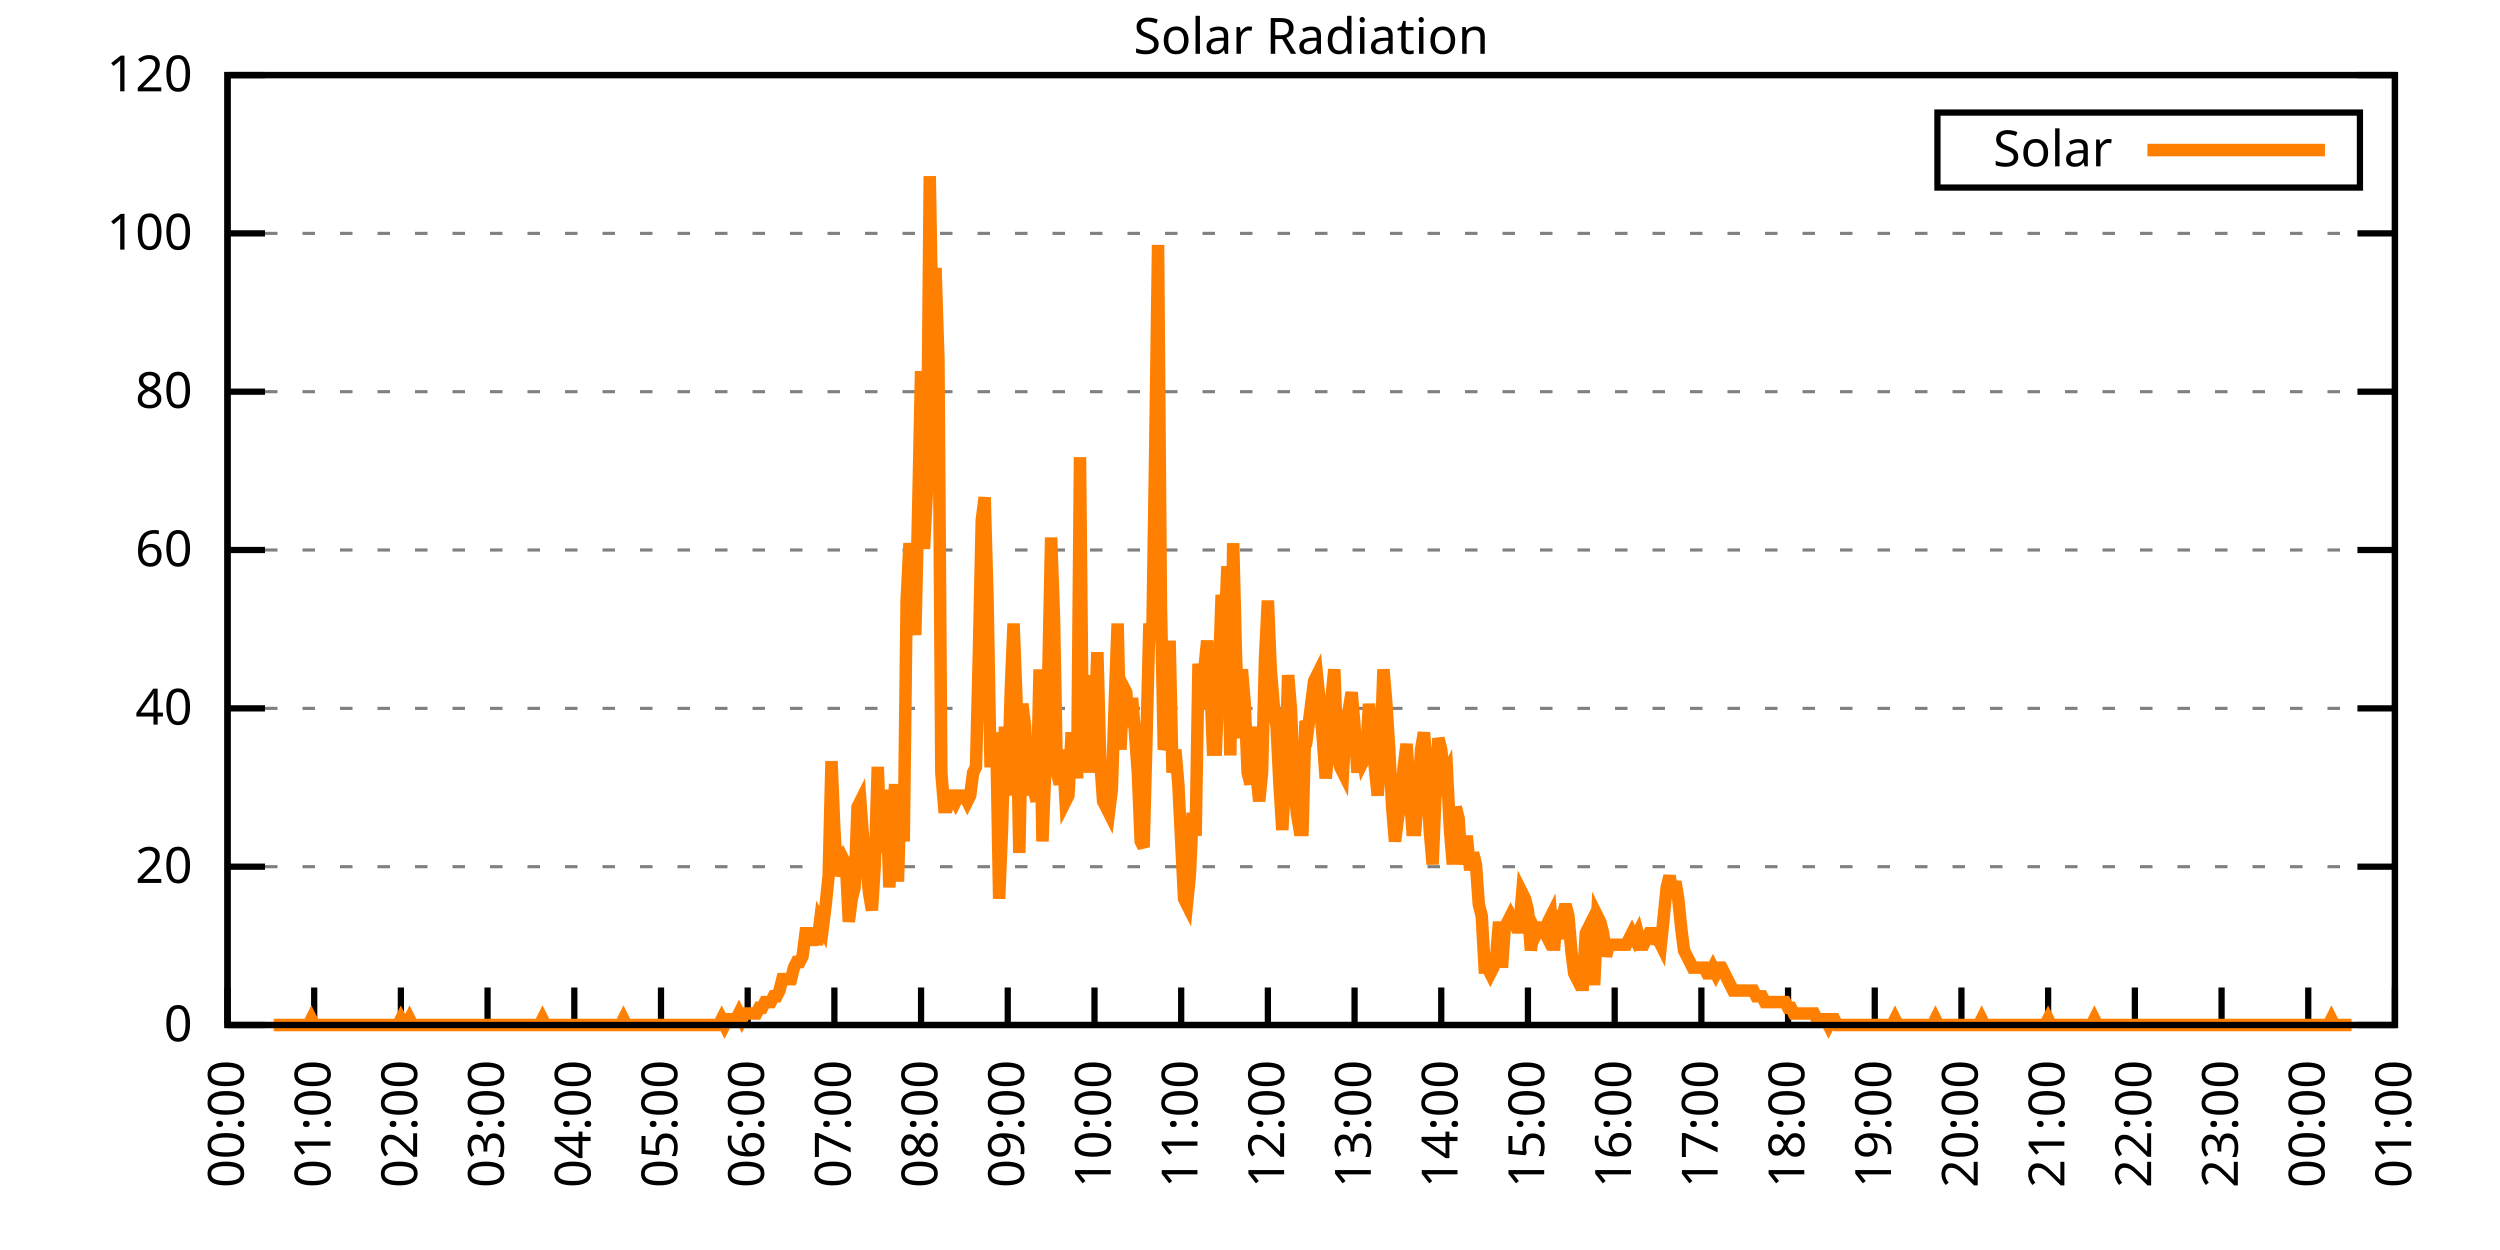
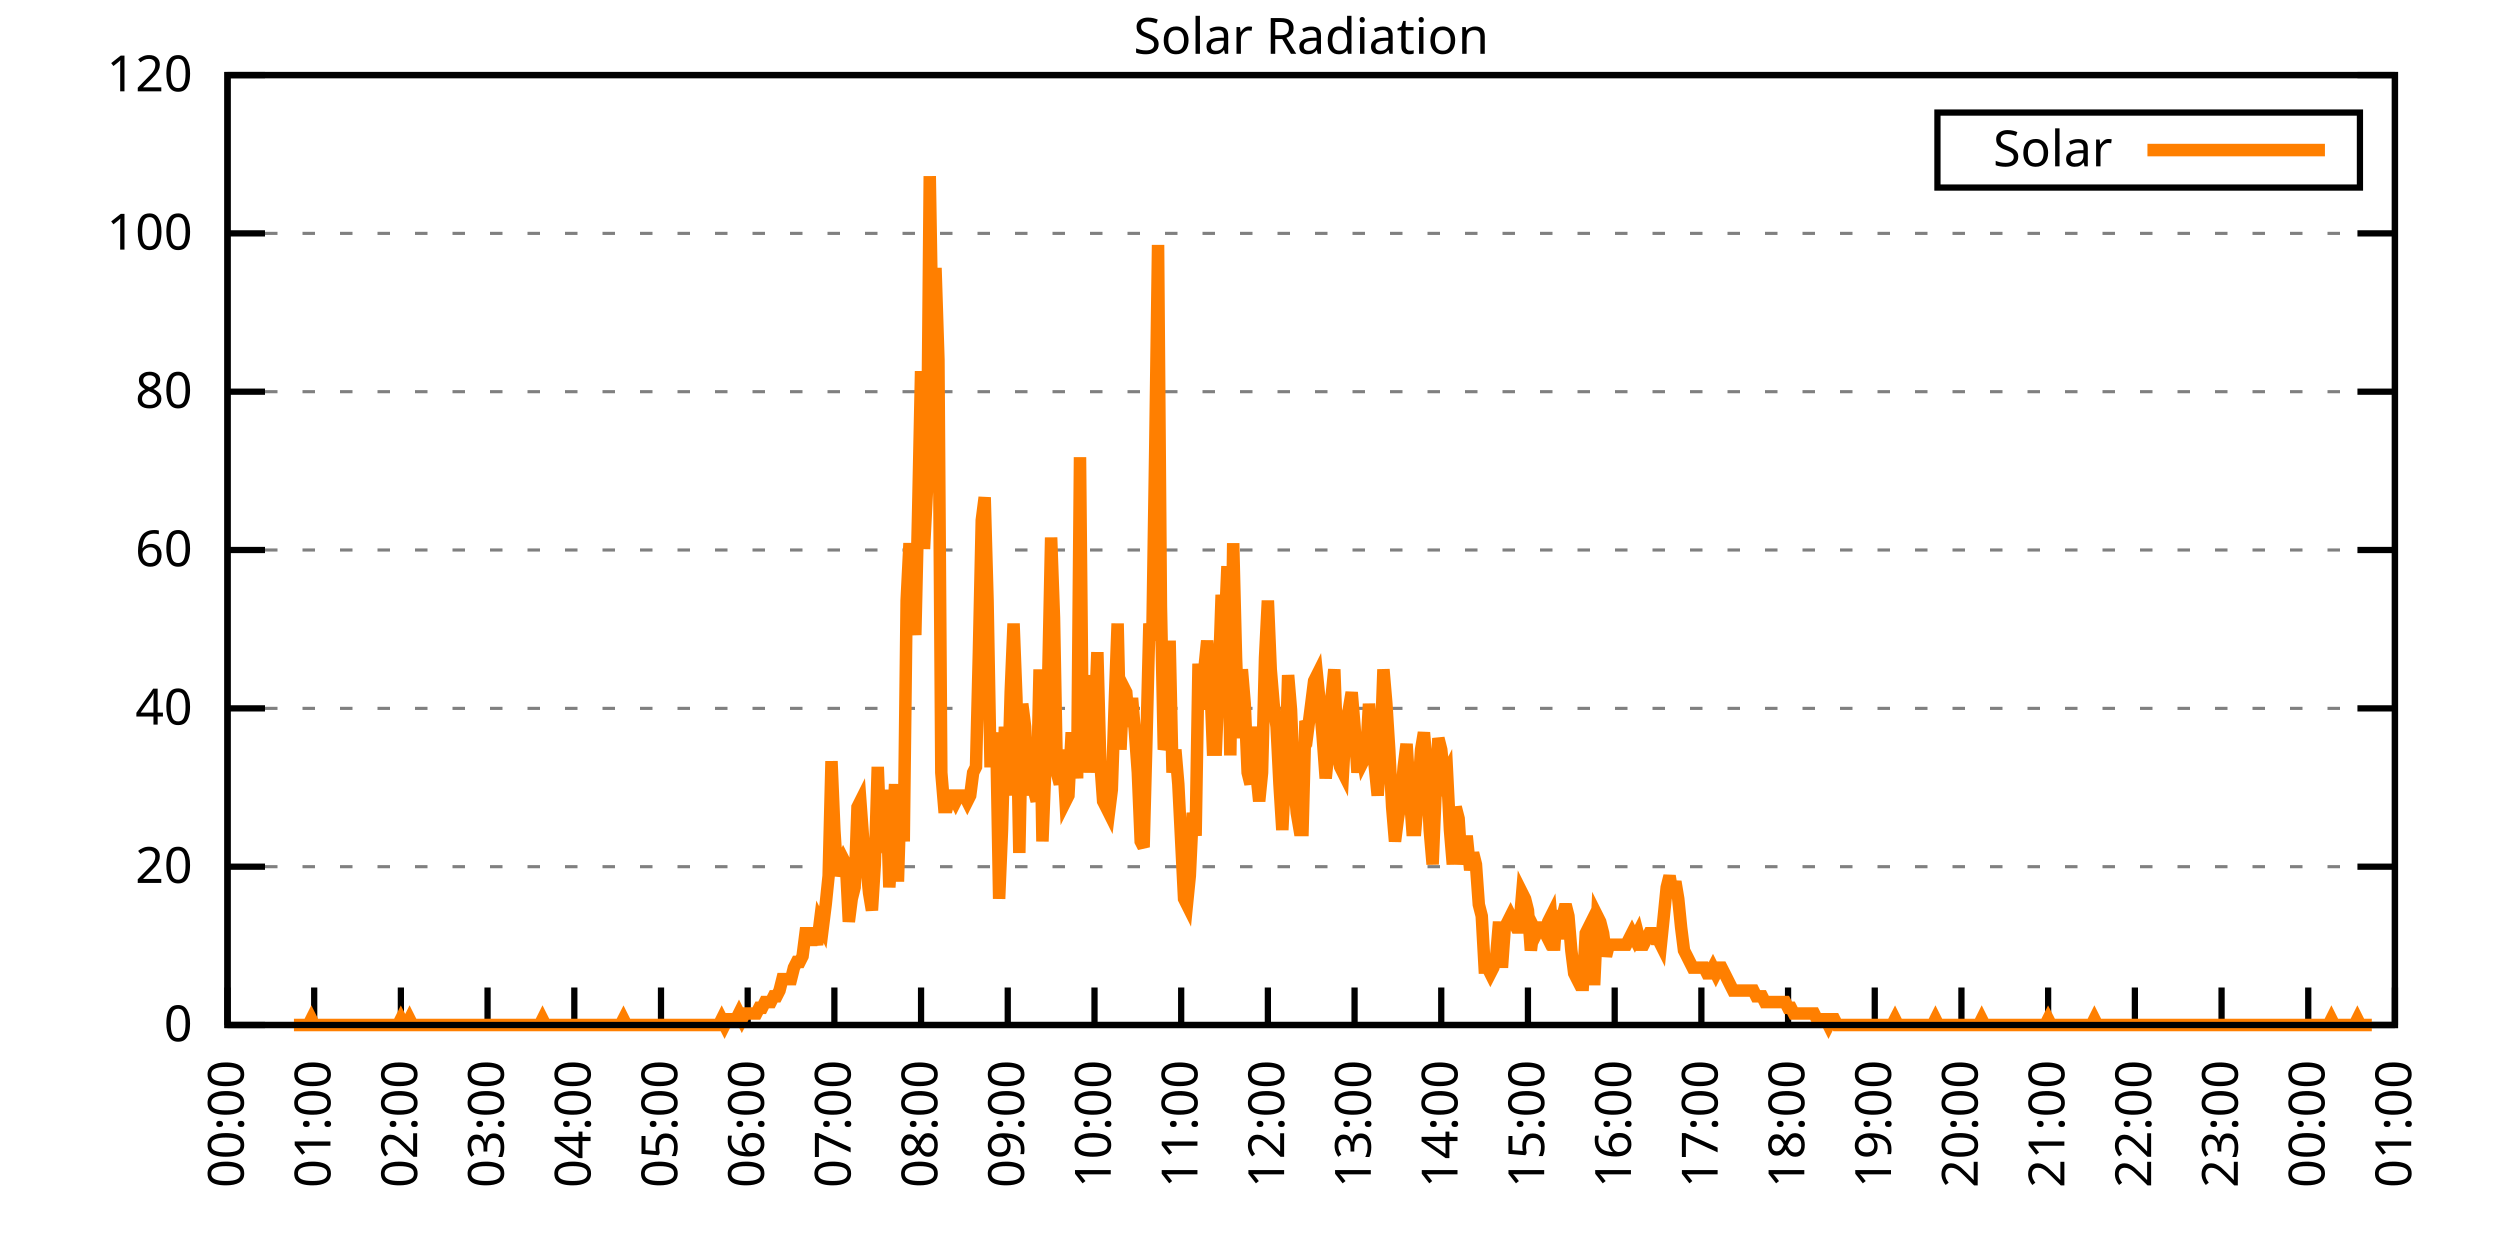
<svg xmlns="http://www.w3.org/2000/svg" xmlns:xlink="http://www.w3.org/1999/xlink" width="400" height="200" viewBox="0 0 400 200">
  <g id="gnuplot_canvas">
    <rect x="0" y="0" width="400" height="200" fill="none" />
    <defs>
      <circle id="gpDot" r="0.5" stroke-width="0.5" stroke="currentColor" />
      <path id="gpPt0" stroke-width="0.333" stroke="currentColor" d="M-1,0 h2 M0,-1 v2" />
      <path id="gpPt1" stroke-width="0.333" stroke="currentColor" d="M-1,-1 L1,1 M1,-1 L-1,1" />
      <path id="gpPt2" stroke-width="0.333" stroke="currentColor" d="M-1,0 L1,0 M0,-1 L0,1 M-1,-1 L1,1 M-1,1 L1,-1" />
      <rect id="gpPt3" stroke-width="0.333" stroke="currentColor" x="-1" y="-1" width="2" height="2" />
      <rect id="gpPt4" stroke-width="0.333" stroke="currentColor" fill="currentColor" x="-1" y="-1" width="2" height="2" />
      <circle id="gpPt5" stroke-width="0.333" stroke="currentColor" cx="0" cy="0" r="1" />
      <use xlink:href="#gpPt5" id="gpPt6" fill="currentColor" stroke="none" />
      <path id="gpPt7" stroke-width="0.333" stroke="currentColor" d="M0,-1.33 L-1.33,0.67 L1.33,0.67 z" />
      <use xlink:href="#gpPt7" id="gpPt8" fill="currentColor" stroke="none" />
      <use xlink:href="#gpPt7" id="gpPt9" stroke="currentColor" transform="rotate(180)" />
      <use xlink:href="#gpPt9" id="gpPt10" fill="currentColor" stroke="none" />
      <use xlink:href="#gpPt3" id="gpPt11" stroke="currentColor" transform="rotate(45)" />
      <use xlink:href="#gpPt11" id="gpPt12" fill="currentColor" stroke="none" />
      <path id="gpPt13" stroke-width="0.333" stroke="currentColor" d="M0,1.330 L1.265,0.411 L0.782,-1.067 L-0.782,-1.076 L-1.265,0.411 z" />
      <use xlink:href="#gpPt13" id="gpPt14" fill="currentColor" stroke="none" />
      <filter id="textbox" filterUnits="objectBoundingBox" x="0" y="0" height="1" width="1">
        <feFlood flood-color="white" flood-opacity="1" result="bgnd" />
        <feComposite in="SourceGraphic" in2="bgnd" operator="atop" />
      </filter>
      <filter id="greybox" filterUnits="objectBoundingBox" x="0" y="0" height="1" width="1">
        <feFlood flood-color="lightgrey" flood-opacity="1" result="grey" />
        <feComposite in="SourceGraphic" in2="grey" operator="atop" />
      </filter>
    </defs>
    <g fill="none" color="white" stroke="currentColor" stroke-width="1.00" stroke-linecap="butt" stroke-linejoin="miter">
</g>
    <g fill="none" color="black" stroke="currentColor" stroke-width="1.00" stroke-linecap="butt" stroke-linejoin="miter">
      <g stroke="none" shape-rendering="crispEdges">
        <polygon fill="rgb(255, 255, 255)" points="36.40,164.00 383.18,164.00 383.18,12.02 36.40,12.02 " />
      </g>
    </g>
    <g fill="none" color="black" stroke="currentColor" stroke-width="1.00" stroke-linecap="butt" stroke-linejoin="miter">
</g>
    <g fill="none" color="black" stroke="black" stroke-width="0.50" stroke-linecap="butt" stroke-linejoin="miter">
</g>
    <g fill="none" color="gray" stroke="currentColor" stroke-width="0.50" stroke-linecap="butt" stroke-linejoin="miter">
      <path stroke="gray" stroke-dasharray="2,4" class="gridline" d="M36.40,164.00 L383.19,164.00  " />
    </g>
    <g fill="none" color="gray" stroke="gray" stroke-width="1.00" stroke-linecap="butt" stroke-linejoin="miter">
</g>
    <g fill="none" color="black" stroke="currentColor" stroke-width="1.00" stroke-linecap="butt" stroke-linejoin="miter">
      <path stroke="black" d="M36.40,164.00 L42.40,164.00 M383.19,164.00 L377.19,164.00  " />
      <g transform="translate(30.80,166.60)" stroke="none" fill="black" font-family="Sans" font-size="8.00" text-anchor="end">
        <text>
          <tspan font-family="Sans"> 0</tspan>
        </text>
      </g>
    </g>
    <g fill="none" color="black" stroke="currentColor" stroke-width="1.00" stroke-linecap="butt" stroke-linejoin="miter">
</g>
    <g fill="none" color="black" stroke="black" stroke-width="0.50" stroke-linecap="butt" stroke-linejoin="miter">
</g>
    <g fill="none" color="gray" stroke="currentColor" stroke-width="0.50" stroke-linecap="butt" stroke-linejoin="miter">
      <path stroke="gray" stroke-dasharray="2,4" class="gridline" d="M36.40,138.67 L383.19,138.67  " />
    </g>
    <g fill="none" color="gray" stroke="gray" stroke-width="1.00" stroke-linecap="butt" stroke-linejoin="miter">
</g>
    <g fill="none" color="black" stroke="currentColor" stroke-width="1.00" stroke-linecap="butt" stroke-linejoin="miter">
      <path stroke="black" d="M36.40,138.67 L42.40,138.67 M383.19,138.67 L377.19,138.67  " />
      <g transform="translate(30.80,141.27)" stroke="none" fill="black" font-family="Sans" font-size="8.00" text-anchor="end">
        <text>
          <tspan font-family="Sans"> 20</tspan>
        </text>
      </g>
    </g>
    <g fill="none" color="black" stroke="currentColor" stroke-width="1.00" stroke-linecap="butt" stroke-linejoin="miter">
</g>
    <g fill="none" color="black" stroke="black" stroke-width="0.50" stroke-linecap="butt" stroke-linejoin="miter">
</g>
    <g fill="none" color="gray" stroke="currentColor" stroke-width="0.50" stroke-linecap="butt" stroke-linejoin="miter">
      <path stroke="gray" stroke-dasharray="2,4" class="gridline" d="M36.40,113.34 L383.19,113.34  " />
    </g>
    <g fill="none" color="gray" stroke="gray" stroke-width="1.00" stroke-linecap="butt" stroke-linejoin="miter">
</g>
    <g fill="none" color="black" stroke="currentColor" stroke-width="1.00" stroke-linecap="butt" stroke-linejoin="miter">
      <path stroke="black" d="M36.40,113.34 L42.40,113.34 M383.19,113.34 L377.19,113.34  " />
      <g transform="translate(30.80,115.94)" stroke="none" fill="black" font-family="Sans" font-size="8.00" text-anchor="end">
        <text>
          <tspan font-family="Sans"> 40</tspan>
        </text>
      </g>
    </g>
    <g fill="none" color="black" stroke="currentColor" stroke-width="1.00" stroke-linecap="butt" stroke-linejoin="miter">
</g>
    <g fill="none" color="black" stroke="black" stroke-width="0.50" stroke-linecap="butt" stroke-linejoin="miter">
</g>
    <g fill="none" color="gray" stroke="currentColor" stroke-width="0.50" stroke-linecap="butt" stroke-linejoin="miter">
      <path stroke="gray" stroke-dasharray="2,4" class="gridline" d="M36.40,88.00 L383.19,88.00  " />
    </g>
    <g fill="none" color="gray" stroke="gray" stroke-width="1.00" stroke-linecap="butt" stroke-linejoin="miter">
</g>
    <g fill="none" color="black" stroke="currentColor" stroke-width="1.00" stroke-linecap="butt" stroke-linejoin="miter">
      <path stroke="black" d="M36.40,88.00 L42.40,88.00 M383.19,88.00 L377.19,88.00  " />
      <g transform="translate(30.80,90.60)" stroke="none" fill="black" font-family="Sans" font-size="8.00" text-anchor="end">
        <text>
          <tspan font-family="Sans"> 60</tspan>
        </text>
      </g>
    </g>
    <g fill="none" color="black" stroke="currentColor" stroke-width="1.00" stroke-linecap="butt" stroke-linejoin="miter">
</g>
    <g fill="none" color="black" stroke="black" stroke-width="0.50" stroke-linecap="butt" stroke-linejoin="miter">
</g>
    <g fill="none" color="gray" stroke="currentColor" stroke-width="0.50" stroke-linecap="butt" stroke-linejoin="miter">
      <path stroke="gray" stroke-dasharray="2,4" class="gridline" d="M36.40,62.67 L383.19,62.67  " />
    </g>
    <g fill="none" color="gray" stroke="gray" stroke-width="1.00" stroke-linecap="butt" stroke-linejoin="miter">
</g>
    <g fill="none" color="black" stroke="currentColor" stroke-width="1.00" stroke-linecap="butt" stroke-linejoin="miter">
      <path stroke="black" d="M36.40,62.67 L42.40,62.67 M383.19,62.67 L377.19,62.67  " />
      <g transform="translate(30.80,65.27)" stroke="none" fill="black" font-family="Sans" font-size="8.00" text-anchor="end">
        <text>
          <tspan font-family="Sans"> 80</tspan>
        </text>
      </g>
    </g>
    <g fill="none" color="black" stroke="currentColor" stroke-width="1.00" stroke-linecap="butt" stroke-linejoin="miter">
</g>
    <g fill="none" color="black" stroke="black" stroke-width="0.50" stroke-linecap="butt" stroke-linejoin="miter">
</g>
    <g fill="none" color="gray" stroke="currentColor" stroke-width="0.50" stroke-linecap="butt" stroke-linejoin="miter">
      <path stroke="gray" stroke-dasharray="2,4" class="gridline" d="M36.40,37.34 L383.19,37.34  " />
    </g>
    <g fill="none" color="gray" stroke="gray" stroke-width="1.00" stroke-linecap="butt" stroke-linejoin="miter">
</g>
    <g fill="none" color="black" stroke="currentColor" stroke-width="1.00" stroke-linecap="butt" stroke-linejoin="miter">
      <path stroke="black" d="M36.40,37.34 L42.40,37.34 M383.19,37.34 L377.19,37.34  " />
      <g transform="translate(30.80,39.94)" stroke="none" fill="black" font-family="Sans" font-size="8.00" text-anchor="end">
        <text>
          <tspan font-family="Sans"> 100</tspan>
        </text>
      </g>
    </g>
    <g fill="none" color="black" stroke="currentColor" stroke-width="1.00" stroke-linecap="butt" stroke-linejoin="miter">
</g>
    <g fill="none" color="black" stroke="black" stroke-width="0.50" stroke-linecap="butt" stroke-linejoin="miter">
</g>
    <g fill="none" color="gray" stroke="currentColor" stroke-width="0.50" stroke-linecap="butt" stroke-linejoin="miter">
      <path stroke="gray" stroke-dasharray="2,4" class="gridline" d="M36.40,12.01 L383.19,12.01  " />
    </g>
    <g fill="none" color="gray" stroke="gray" stroke-width="1.00" stroke-linecap="butt" stroke-linejoin="miter">
</g>
    <g fill="none" color="black" stroke="currentColor" stroke-width="1.00" stroke-linecap="butt" stroke-linejoin="miter">
      <path stroke="black" d="M36.40,12.01 L42.40,12.01 M383.19,12.01 L377.19,12.01  " />
      <g transform="translate(30.80,14.61)" stroke="none" fill="black" font-family="Sans" font-size="8.00" text-anchor="end">
        <text>
          <tspan font-family="Sans"> 120</tspan>
        </text>
      </g>
    </g>
    <g fill="none" color="black" stroke="currentColor" stroke-width="1.00" stroke-linecap="butt" stroke-linejoin="miter">
      <path stroke="black" d="M36.40,164.00 L36.40,158.00  " />
      <g transform="translate(39.00,169.60) rotate(270.00)" stroke="none" fill="black" font-family="Sans" font-size="8.00" text-anchor="end">
        <text>
          <tspan font-family="Sans">00:00</tspan>
        </text>
      </g>
    </g>
    <g fill="none" color="black" stroke="currentColor" stroke-width="1.00" stroke-linecap="butt" stroke-linejoin="miter">
      <path stroke="black" d="M50.27,164.00 L50.27,158.00  " />
      <g transform="translate(52.87,169.60) rotate(270.00)" stroke="none" fill="black" font-family="Sans" font-size="8.00" text-anchor="end">
        <text>
          <tspan font-family="Sans">01:00</tspan>
        </text>
      </g>
    </g>
    <g fill="none" color="black" stroke="currentColor" stroke-width="1.00" stroke-linecap="butt" stroke-linejoin="miter">
      <path stroke="black" d="M64.14,164.00 L64.14,158.00  " />
      <g transform="translate(66.74,169.60) rotate(270.00)" stroke="none" fill="black" font-family="Sans" font-size="8.00" text-anchor="end">
        <text>
          <tspan font-family="Sans">02:00</tspan>
        </text>
      </g>
    </g>
    <g fill="none" color="black" stroke="currentColor" stroke-width="1.00" stroke-linecap="butt" stroke-linejoin="miter">
      <path stroke="black" d="M78.01,164.00 L78.01,158.00  " />
      <g transform="translate(80.61,169.60) rotate(270.00)" stroke="none" fill="black" font-family="Sans" font-size="8.00" text-anchor="end">
        <text>
          <tspan font-family="Sans">03:00</tspan>
        </text>
      </g>
    </g>
    <g fill="none" color="black" stroke="currentColor" stroke-width="1.00" stroke-linecap="butt" stroke-linejoin="miter">
      <path stroke="black" d="M91.89,164.00 L91.89,158.00  " />
      <g transform="translate(94.49,169.60) rotate(270.00)" stroke="none" fill="black" font-family="Sans" font-size="8.00" text-anchor="end">
        <text>
          <tspan font-family="Sans">04:00</tspan>
        </text>
      </g>
    </g>
    <g fill="none" color="black" stroke="currentColor" stroke-width="1.00" stroke-linecap="butt" stroke-linejoin="miter">
      <path stroke="black" d="M105.76,164.00 L105.76,158.00  " />
      <g transform="translate(108.36,169.60) rotate(270.00)" stroke="none" fill="black" font-family="Sans" font-size="8.00" text-anchor="end">
        <text>
          <tspan font-family="Sans">05:00</tspan>
        </text>
      </g>
    </g>
    <g fill="none" color="black" stroke="currentColor" stroke-width="1.00" stroke-linecap="butt" stroke-linejoin="miter">
      <path stroke="black" d="M119.63,164.00 L119.63,158.00  " />
      <g transform="translate(122.23,169.60) rotate(270.00)" stroke="none" fill="black" font-family="Sans" font-size="8.00" text-anchor="end">
        <text>
          <tspan font-family="Sans">06:00</tspan>
        </text>
      </g>
    </g>
    <g fill="none" color="black" stroke="currentColor" stroke-width="1.00" stroke-linecap="butt" stroke-linejoin="miter">
      <path stroke="black" d="M133.50,164.00 L133.50,158.00  " />
      <g transform="translate(136.10,169.60) rotate(270.00)" stroke="none" fill="black" font-family="Sans" font-size="8.00" text-anchor="end">
        <text>
          <tspan font-family="Sans">07:00</tspan>
        </text>
      </g>
    </g>
    <g fill="none" color="black" stroke="currentColor" stroke-width="1.00" stroke-linecap="butt" stroke-linejoin="miter">
      <path stroke="black" d="M147.37,164.00 L147.37,158.00  " />
      <g transform="translate(149.97,169.60) rotate(270.00)" stroke="none" fill="black" font-family="Sans" font-size="8.00" text-anchor="end">
        <text>
          <tspan font-family="Sans">08:00</tspan>
        </text>
      </g>
    </g>
    <g fill="none" color="black" stroke="currentColor" stroke-width="1.00" stroke-linecap="butt" stroke-linejoin="miter">
      <path stroke="black" d="M161.24,164.00 L161.24,158.00  " />
      <g transform="translate(163.84,169.60) rotate(270.00)" stroke="none" fill="black" font-family="Sans" font-size="8.00" text-anchor="end">
        <text>
          <tspan font-family="Sans">09:00</tspan>
        </text>
      </g>
    </g>
    <g fill="none" color="black" stroke="currentColor" stroke-width="1.00" stroke-linecap="butt" stroke-linejoin="miter">
      <path stroke="black" d="M175.12,164.00 L175.12,158.00  " />
      <g transform="translate(177.72,169.60) rotate(270.00)" stroke="none" fill="black" font-family="Sans" font-size="8.00" text-anchor="end">
        <text>
          <tspan font-family="Sans">10:00</tspan>
        </text>
      </g>
    </g>
    <g fill="none" color="black" stroke="currentColor" stroke-width="1.00" stroke-linecap="butt" stroke-linejoin="miter">
      <path stroke="black" d="M188.99,164.00 L188.99,158.00  " />
      <g transform="translate(191.59,169.60) rotate(270.00)" stroke="none" fill="black" font-family="Sans" font-size="8.00" text-anchor="end">
        <text>
          <tspan font-family="Sans">11:00</tspan>
        </text>
      </g>
    </g>
    <g fill="none" color="black" stroke="currentColor" stroke-width="1.00" stroke-linecap="butt" stroke-linejoin="miter">
      <path stroke="black" d="M202.86,164.00 L202.86,158.00  " />
      <g transform="translate(205.46,169.60) rotate(270.00)" stroke="none" fill="black" font-family="Sans" font-size="8.00" text-anchor="end">
        <text>
          <tspan font-family="Sans">12:00</tspan>
        </text>
      </g>
    </g>
    <g fill="none" color="black" stroke="currentColor" stroke-width="1.00" stroke-linecap="butt" stroke-linejoin="miter">
      <path stroke="black" d="M216.73,164.00 L216.73,158.00  " />
      <g transform="translate(219.33,169.60) rotate(270.00)" stroke="none" fill="black" font-family="Sans" font-size="8.00" text-anchor="end">
        <text>
          <tspan font-family="Sans">13:00</tspan>
        </text>
      </g>
    </g>
    <g fill="none" color="black" stroke="currentColor" stroke-width="1.00" stroke-linecap="butt" stroke-linejoin="miter">
      <path stroke="black" d="M230.60,164.00 L230.60,158.00  " />
      <g transform="translate(233.20,169.60) rotate(270.00)" stroke="none" fill="black" font-family="Sans" font-size="8.00" text-anchor="end">
        <text>
          <tspan font-family="Sans">14:00</tspan>
        </text>
      </g>
    </g>
    <g fill="none" color="black" stroke="currentColor" stroke-width="1.00" stroke-linecap="butt" stroke-linejoin="miter">
      <path stroke="black" d="M244.47,164.00 L244.47,158.00  " />
      <g transform="translate(247.07,169.60) rotate(270.00)" stroke="none" fill="black" font-family="Sans" font-size="8.00" text-anchor="end">
        <text>
          <tspan font-family="Sans">15:00</tspan>
        </text>
      </g>
    </g>
    <g fill="none" color="black" stroke="currentColor" stroke-width="1.00" stroke-linecap="butt" stroke-linejoin="miter">
      <path stroke="black" d="M258.35,164.00 L258.35,158.00  " />
      <g transform="translate(260.95,169.60) rotate(270.00)" stroke="none" fill="black" font-family="Sans" font-size="8.00" text-anchor="end">
        <text>
          <tspan font-family="Sans">16:00</tspan>
        </text>
      </g>
    </g>
    <g fill="none" color="black" stroke="currentColor" stroke-width="1.00" stroke-linecap="butt" stroke-linejoin="miter">
      <path stroke="black" d="M272.22,164.00 L272.22,158.00  " />
      <g transform="translate(274.82,169.60) rotate(270.00)" stroke="none" fill="black" font-family="Sans" font-size="8.00" text-anchor="end">
        <text>
          <tspan font-family="Sans">17:00</tspan>
        </text>
      </g>
    </g>
    <g fill="none" color="black" stroke="currentColor" stroke-width="1.00" stroke-linecap="butt" stroke-linejoin="miter">
      <path stroke="black" d="M286.09,164.00 L286.09,158.00  " />
      <g transform="translate(288.69,169.60) rotate(270.00)" stroke="none" fill="black" font-family="Sans" font-size="8.00" text-anchor="end">
        <text>
          <tspan font-family="Sans">18:00</tspan>
        </text>
      </g>
    </g>
    <g fill="none" color="black" stroke="currentColor" stroke-width="1.00" stroke-linecap="butt" stroke-linejoin="miter">
      <path stroke="black" d="M299.96,164.00 L299.96,158.00  " />
      <g transform="translate(302.56,169.60) rotate(270.00)" stroke="none" fill="black" font-family="Sans" font-size="8.00" text-anchor="end">
        <text>
          <tspan font-family="Sans">19:00</tspan>
        </text>
      </g>
    </g>
    <g fill="none" color="black" stroke="currentColor" stroke-width="1.00" stroke-linecap="butt" stroke-linejoin="miter">
      <path stroke="black" d="M313.83,164.00 L313.83,158.00  " />
      <g transform="translate(316.43,169.60) rotate(270.00)" stroke="none" fill="black" font-family="Sans" font-size="8.00" text-anchor="end">
        <text>
          <tspan font-family="Sans">20:00</tspan>
        </text>
      </g>
    </g>
    <g fill="none" color="black" stroke="currentColor" stroke-width="1.00" stroke-linecap="butt" stroke-linejoin="miter">
      <path stroke="black" d="M327.70,164.00 L327.70,158.00  " />
      <g transform="translate(330.30,169.60) rotate(270.00)" stroke="none" fill="black" font-family="Sans" font-size="8.00" text-anchor="end">
        <text>
          <tspan font-family="Sans">21:00</tspan>
        </text>
      </g>
    </g>
    <g fill="none" color="black" stroke="currentColor" stroke-width="1.00" stroke-linecap="butt" stroke-linejoin="miter">
      <path stroke="black" d="M341.58,164.00 L341.58,158.00  " />
      <g transform="translate(344.18,169.60) rotate(270.00)" stroke="none" fill="black" font-family="Sans" font-size="8.00" text-anchor="end">
        <text>
          <tspan font-family="Sans">22:00</tspan>
        </text>
      </g>
    </g>
    <g fill="none" color="black" stroke="currentColor" stroke-width="1.00" stroke-linecap="butt" stroke-linejoin="miter">
      <path stroke="black" d="M355.45,164.00 L355.45,158.00  " />
      <g transform="translate(358.05,169.60) rotate(270.00)" stroke="none" fill="black" font-family="Sans" font-size="8.00" text-anchor="end">
        <text>
          <tspan font-family="Sans">23:00</tspan>
        </text>
      </g>
    </g>
    <g fill="none" color="black" stroke="currentColor" stroke-width="1.00" stroke-linecap="butt" stroke-linejoin="miter">
      <path stroke="black" d="M369.32,164.00 L369.32,158.00  " />
      <g transform="translate(371.92,169.60) rotate(270.00)" stroke="none" fill="black" font-family="Sans" font-size="8.00" text-anchor="end">
        <text>
          <tspan font-family="Sans">00:00</tspan>
        </text>
      </g>
    </g>
    <g fill="none" color="black" stroke="currentColor" stroke-width="1.00" stroke-linecap="butt" stroke-linejoin="miter">
      <path stroke="black" d="M383.19,164.00 L383.19,158.00  " />
      <g transform="translate(385.79,169.60) rotate(270.00)" stroke="none" fill="black" font-family="Sans" font-size="8.00" text-anchor="end">
        <text>
          <tspan font-family="Sans">01:00</tspan>
        </text>
      </g>
    </g>
    <g fill="none" color="black" stroke="currentColor" stroke-width="1.00" stroke-linecap="butt" stroke-linejoin="miter">
</g>
    <g fill="none" color="black" stroke="currentColor" stroke-width="1.00" stroke-linecap="butt" stroke-linejoin="miter">
      <path stroke="black" d="M36.40,12.01 L36.40,164.00 L383.19,164.00 L383.19,12.01 L36.40,12.01 Z  " />
    </g>
    <g fill="none" color="black" stroke="currentColor" stroke-width="1.00" stroke-linecap="butt" stroke-linejoin="miter">
</g>
    <g fill="none" color="black" stroke="currentColor" stroke-width="1.00" stroke-linecap="butt" stroke-linejoin="miter">
      <path stroke="black" d="M309.99,30.01 L309.99,18.01 L377.59,18.01 L377.59,30.01 L309.99,30.01 Z  " />
    </g>
    <g id="Solar_Radiation_plot_1">
      <g fill="none" color="white" stroke="black" stroke-width="2.00" stroke-linecap="butt" stroke-linejoin="miter">
</g>
      <g fill="none" color="black" stroke="currentColor" stroke-width="2.00" stroke-linecap="butt" stroke-linejoin="miter">
        <g transform="translate(337.99,26.61)" stroke="none" fill="black" font-family="Sans" font-size="8.00" text-anchor="end">
          <text>
            <tspan font-family="Sans">Solar</tspan>
          </text>
        </g>
      </g>
      <g fill="none" color="black" stroke="currentColor" stroke-width="2.00" stroke-linecap="butt" stroke-linejoin="miter">
-         <path stroke="rgb(255, 127,   0)" d="M343.59,24.01 L371.99,24.01 M43.80,164.00 L44.26,164.00 L44.72,164.00 L45.19,164.00 L45.65,164.00 L46.11,164.00   L46.57,164.00 L47.03,164.00 L47.50,164.00 L47.96,164.00 L48.42,164.00 L48.88,164.00 L49.35,164.00 L49.81,163.08   L50.27,164.00 L50.73,164.00 L51.20,164.00 L51.66,164.00 L52.12,164.00 L52.58,164.00 L53.05,164.00 L53.51,164.00   L53.97,164.00 L54.43,164.00 L54.90,164.00 L55.36,164.00 L55.82,164.00 L56.28,164.00 L56.75,164.00 L57.21,164.00   L57.67,164.00 L58.13,164.00 L58.59,164.00 L59.06,164.00 L59.52,164.00 L59.98,164.00 L60.44,164.00 L60.91,164.00   L61.37,164.00 L61.83,164.00 L62.29,164.00 L62.76,164.00 L63.22,164.00 L63.68,164.00 L64.14,163.08 L64.61,164.00   L65.07,164.00 L65.53,163.08 L65.99,164.00 L66.46,164.00 L66.92,164.00 L67.38,164.00 L67.84,164.00 L68.30,164.00   L68.77,164.00 L69.23,164.00 L69.69,164.00 L70.15,164.00 L70.62,164.00 L71.08,164.00 L71.54,164.00 L72.00,164.00   L72.47,164.00 L72.93,164.00 L73.39,164.00 L73.85,164.00 L74.32,164.00 L74.78,164.00 L75.24,164.00 L75.70,164.00   L76.17,164.00 L76.63,164.00 L77.09,164.00 L77.55,164.00 L78.01,164.00 L78.48,164.00 L78.94,164.00 L79.40,164.00   L79.86,164.00 L80.33,164.00 L80.79,164.00 L81.25,164.00 L81.71,164.00 L82.18,164.00 L82.64,164.00 L83.10,164.00   L83.56,164.00 L84.03,164.00 L84.49,164.00 L84.95,164.00 L85.41,164.00 L85.88,164.00 L86.34,164.00 L86.80,163.08   L87.26,164.00 L87.72,164.00 L88.19,164.00 L88.65,164.00 L89.11,164.00 L89.57,164.00 L90.04,164.00 L90.50,164.00   L90.96,164.00 L91.42,164.00 L91.89,164.00 L92.35,164.00 L92.81,164.00 L93.27,164.00 L93.74,164.00 L94.20,164.00   L94.66,164.00 L95.12,164.00 L95.59,164.00 L96.05,164.00 L96.51,164.00 L96.97,164.00 L97.44,164.00 L97.90,164.00   L98.36,164.00 L98.82,164.00 L99.28,164.00 L99.75,163.08 L100.21,164.00 L100.67,164.00 L101.13,164.00 L101.60,164.00   L102.06,164.00 L102.52,164.00 L102.98,164.00 L103.45,164.00 L103.91,164.00 L104.37,164.00 L104.83,164.00 L105.30,164.00   L105.76,164.00 L106.22,164.00 L106.68,164.00 L107.15,164.00 L107.61,164.00 L108.07,164.00 L108.53,164.00 L108.99,164.00   L109.46,164.00 L109.92,164.00 L110.38,164.00 L110.84,164.00 L111.31,164.00 L111.77,164.00 L112.23,164.00 L112.69,164.00   L113.16,164.00 L113.62,164.00 L114.08,164.00 L114.54,164.00 L115.01,164.00 L115.47,163.08 L115.93,164.00 L116.39,163.08   L116.86,163.08 L117.32,163.08 L117.78,163.08 L118.24,162.16 L118.70,163.08 L119.17,162.16 L119.63,162.16 L120.09,162.16   L120.55,162.16 L121.02,162.16 L121.48,161.25 L121.94,161.25 L122.40,160.33 L122.87,160.33 L123.33,160.33 L123.79,159.41   L124.25,159.41 L124.72,158.49 L125.18,156.66 L125.64,156.66 L126.10,156.66 L126.57,156.66 L127.03,154.82 L127.49,153.91   L127.95,153.91 L128.41,152.99 L128.88,149.32 L129.34,149.32 L129.80,151.15 L130.26,149.32 L130.73,151.15 L131.19,147.48   L131.65,148.40 L132.11,144.73 L132.58,140.14 L133.04,121.79 L133.50,132.80 L133.96,140.14 L134.43,138.30 L134.89,137.39   L135.35,138.30 L135.81,147.48 L136.28,143.81 L136.74,141.98 L137.20,129.13 L137.66,128.21 L138.13,134.63 L138.59,138.30   L139.05,142.89 L139.51,145.65 L139.97,138.30 L140.44,122.70 L140.90,134.63 L141.36,133.72 L141.82,126.37 L142.29,141.98   L142.75,134.63 L143.21,125.46 L143.67,141.06 L144.14,125.46 L144.60,134.63 L145.06,96.09 L145.52,86.91 L145.99,96.09   L146.45,101.60 L146.91,81.41 L147.37,59.38 L147.84,87.83 L148.30,78.66 L148.76,28.18 L149.22,55.71 L149.68,42.87   L150.15,57.55 L150.61,123.62 L151.07,129.13 L151.53,129.13 L152.00,127.29 L152.46,127.29 L152.92,128.21 L153.38,127.29   L153.85,127.29 L154.31,127.29 L154.77,128.21 L155.23,127.29 L155.70,123.62 L156.16,122.70 L156.62,104.35 L157.08,83.24   L157.55,79.57 L158.01,96.09 L158.47,121.79 L158.93,121.79 L159.39,117.20 L159.86,143.81 L160.32,132.80 L160.78,116.28   L161.24,127.29 L161.71,110.77 L162.17,99.76 L162.63,111.69 L163.09,136.47 L163.56,112.61 L164.02,116.28 L164.48,127.29   L164.94,119.95 L165.41,126.37 L165.87,128.21 L166.33,107.10 L166.79,134.63 L167.26,122.70 L167.72,108.02 L168.18,86.00   L168.64,98.84 L169.10,123.62 L169.57,125.46 L170.03,119.95 L170.49,128.21 L170.95,127.29 L171.42,118.12 L171.88,118.12   L172.34,124.54 L172.80,73.15 L173.27,121.79 L173.73,108.02 L174.19,123.62 L174.65,114.44 L175.12,116.28 L175.58,104.35   L176.04,121.79 L176.50,128.21 L176.97,129.13 L177.43,130.05 L177.89,126.37 L178.35,112.61 L178.82,99.76 L179.28,119.95   L179.74,109.86 L180.20,110.77 L180.66,116.28 L181.13,111.69 L181.59,117.20 L182.05,123.62 L182.51,134.63 L182.98,135.55   L183.44,118.12 L183.90,99.76 L184.36,102.51 L184.83,72.23 L185.29,39.19 L185.75,97.01 L186.21,119.95 L186.68,118.12   L187.14,102.51 L187.60,123.62 L188.06,119.95 L188.53,125.46 L188.99,134.63 L189.45,143.81 L189.91,144.73 L190.37,140.14   L190.84,130.05 L191.30,133.72 L191.76,106.19 L192.22,113.53 L192.69,107.10 L193.15,102.51 L193.61,108.02 L194.07,119.95   L194.54,119.95 L195.00,108.94 L195.46,95.17 L195.92,101.60 L196.39,90.59 L196.85,120.87 L197.31,86.91 L197.77,105.27   L198.24,118.12 L198.70,107.10 L199.16,112.61 L199.62,123.62 L200.08,125.46 L200.55,116.28 L201.01,123.62 L201.47,128.21   L201.93,123.62 L202.40,105.27 L202.86,96.09 L203.32,107.10 L203.78,112.61 L204.25,116.28 L204.71,125.46 L205.17,132.80   L205.63,123.62 L206.10,108.02 L206.56,113.53 L207.02,124.54 L207.48,130.05 L207.95,132.80 L208.41,132.80 L208.87,115.36   L209.33,116.28 L209.80,112.61 L210.26,108.94 L210.72,108.02 L211.18,112.61 L211.64,118.12 L212.11,124.54 L212.57,119.95   L213.03,111.69 L213.49,107.10 L213.96,119.95 L214.42,122.70 L214.88,123.62 L215.34,115.36 L215.81,113.53 L216.27,110.77   L216.73,116.28 L217.19,123.62 L217.66,119.03 L218.12,121.79 L218.58,120.87 L219.04,112.61 L219.51,118.12 L219.97,122.70   L220.43,127.29 L220.89,119.95 L221.35,107.10 L221.82,112.61 L222.28,119.95 L222.74,129.13 L223.20,134.63 L223.67,130.96   L224.13,128.21 L224.59,122.70 L225.05,119.03 L225.52,126.37 L225.98,132.80 L226.44,132.80 L226.90,127.29 L227.37,119.95   L227.83,117.20 L228.29,122.70 L228.75,132.80 L229.22,138.30 L229.68,127.29 L230.14,118.12 L230.60,119.95 L231.06,124.54   L231.53,123.62 L231.99,132.80 L232.45,138.30 L232.91,129.13 L233.38,130.96 L233.84,138.30 L234.30,134.63 L234.76,134.63   L235.23,139.22 L235.69,136.47 L236.15,138.30 L236.61,144.73 L237.08,146.56 L237.54,154.82 L238.00,154.82 L238.46,155.74   L238.93,154.82 L239.39,152.99 L239.85,147.48 L240.31,154.82 L240.77,148.40 L241.24,147.48 L241.70,146.56 L242.16,147.48   L242.62,148.40 L243.09,148.40 L243.55,142.89 L244.01,143.81 L244.47,145.65 L244.94,152.07 L245.40,148.40 L245.86,149.32   L246.32,148.40 L246.79,148.40 L247.25,149.32 L247.71,147.48 L248.17,146.56 L248.64,152.07 L249.10,145.65 L249.56,150.23   L250.02,146.56 L250.49,144.73 L250.95,146.56 L251.41,152.07 L251.87,155.74 L252.33,156.66 L252.80,157.58 L253.26,157.58   L253.72,149.32 L254.18,148.40 L254.65,156.66 L255.11,156.66 L255.57,146.56 L256.03,147.48 L256.50,149.32 L256.96,152.99   L257.42,151.15 L257.88,151.15 L258.35,151.15 L258.81,151.15 L259.27,151.15 L259.73,151.15 L260.20,151.15 L260.66,150.23   L261.12,149.32 L261.58,150.23 L262.04,149.32 L262.51,151.15 L262.97,151.15 L263.43,150.23 L263.89,149.32 L264.36,149.32   L264.82,150.23 L265.28,150.23 L265.74,151.15 L266.21,146.56 L266.67,141.98 L267.13,140.14 L267.59,142.89 L268.06,141.06   L268.52,143.81 L268.98,148.40 L269.44,152.07 L269.91,152.99 L270.37,153.91 L270.83,154.82 L271.29,154.82 L271.75,154.82   L272.22,154.82 L272.68,154.82 L273.14,155.74 L273.60,155.74 L274.07,154.82 L274.53,155.74 L274.99,154.82 L275.45,154.82   L275.92,155.74 L276.38,156.66 L276.84,157.58 L277.30,158.49 L277.77,158.49 L278.23,158.49 L278.69,158.49 L279.15,158.49   L279.62,158.49 L280.08,158.49 L280.54,158.49 L281.00,159.41 L281.46,159.41 L281.93,159.41 L282.39,160.33 L282.85,160.33   L283.31,160.33 L283.78,160.33 L284.24,160.33 L284.70,160.33 L285.16,160.33 L285.63,160.33 L286.09,161.25 L286.55,161.25   L287.01,162.16 L287.48,162.16 L287.94,162.16 L288.40,162.16 L288.86,162.16 L289.33,162.16 L289.79,162.16 L290.25,162.16   L290.71,163.08 L291.18,163.08 L291.64,163.08 L292.10,163.08 L292.56,164.00 L293.02,163.08 L293.49,163.08 L293.95,164.00   L294.41,164.00 L294.87,164.00 L295.34,164.00 L295.80,164.00 L296.26,164.00 L296.72,164.00 L297.19,164.00 L297.65,164.00   L298.11,164.00 L298.57,164.00 L299.04,164.00 L299.50,164.00 L299.96,164.00 L300.42,164.00 L300.89,164.00 L301.35,164.00   L301.81,164.00 L302.27,164.00 L302.73,164.00 L303.20,163.08 L303.66,164.00 L304.12,164.00 L304.58,164.00 L305.05,164.00   L305.51,164.00 L305.97,164.00 L306.43,164.00 L306.90,164.00 L307.36,164.00 L307.82,164.00 L308.28,164.00 L308.75,164.00   L309.21,164.00 L309.67,163.08 L310.13,164.00 L310.60,164.00 L311.06,164.00 L311.52,164.00 L311.98,164.00 L312.44,164.00   L312.91,164.00 L313.37,164.00 L313.83,164.00 L314.29,164.00 L314.76,164.00 L315.22,164.00 L315.68,164.00 L316.14,164.00   L316.61,164.00 L317.07,163.08 L317.53,164.00 L317.99,164.00 L318.46,164.00 L318.92,164.00 L319.38,164.00 L319.84,164.00   L320.31,164.00 L320.77,164.00 L321.23,164.00 L321.69,164.00 L322.15,164.00 L322.62,164.00 L323.08,164.00 L323.54,164.00   L324.00,164.00 L324.47,164.00 L324.93,164.00 L325.39,164.00 L325.85,164.00 L326.32,164.00 L326.78,164.00 L327.24,164.00   L327.70,163.08 L328.17,164.00 L328.63,164.00 L329.09,164.00 L329.55,164.00 L330.02,164.00 L330.48,164.00 L330.94,164.00   L331.40,164.00 L331.87,164.00 L332.33,164.00 L332.79,164.00 L333.25,164.00 L333.71,164.00 L334.18,164.00 L334.64,164.00   L335.10,163.08 L335.56,164.00 L336.03,164.00 L336.49,164.00 L336.95,164.00 L337.41,164.00 L337.88,164.00 L338.34,164.00   L338.80,164.00 L339.26,164.00 L339.73,164.00 L340.19,164.00 L340.65,164.00 L341.11,164.00 L341.58,164.00 L342.04,164.00   L342.50,164.00 L342.96,164.00 L343.42,164.00 L343.89,164.00 L344.35,164.00 L344.81,164.00 L345.27,164.00 L345.74,164.00   L346.20,164.00 L346.66,164.00 L347.12,164.00 L347.59,164.00 L348.05,164.00 L348.51,164.00 L348.97,164.00 L349.44,164.00   L349.90,164.00 L350.36,164.00 L350.82,164.00 L351.29,164.00 L351.75,164.00 L352.21,164.00 L352.67,164.00 L353.13,164.00   L353.60,164.00 L354.06,164.00 L354.52,164.00 L354.98,164.00 L355.45,164.00 L355.91,164.00 L356.37,164.00 L356.83,164.00   L357.30,164.00 L357.76,164.00 L358.22,164.00 L358.68,164.00 L359.15,164.00 L359.61,164.00 L360.07,164.00 L360.53,164.00   L361.00,164.00 L361.46,164.00 L361.92,164.00 L362.38,164.00 L362.84,164.00 L363.31,164.00 L363.77,164.00 L364.23,164.00   L364.69,164.00 L365.16,164.00 L365.62,164.00 L366.08,164.00 L366.54,164.00 L367.01,164.00 L367.47,164.00 L367.93,164.00   L368.39,164.00 L368.86,164.00 L369.32,164.00 L369.78,164.00 L370.24,164.00 L370.71,164.00 L371.17,164.00 L371.63,164.00   L372.09,164.00 L372.56,164.00 L373.02,163.08 L373.48,164.00 L373.94,164.00 L374.40,164.00 L374.87,164.00 L375.33,164.00   L375.79,164.00 L376.25,164.00  " />
+         <path stroke="rgb(255, 127,   0)" d="M343.59,24.01 L371.99,24.01 M47.03,164.00 L47.50,164.00 L47.96,164.00 L48.42,164.00 L48.88,164.00 L49.35,164.00   L49.81,163.08 L50.27,164.00 L50.73,164.00 L51.20,164.00 L51.66,164.00 L52.12,164.00 L52.58,164.00 L53.05,164.00   L53.51,164.00 L53.97,164.00 L54.43,164.00 L54.90,164.00 L55.36,164.00 L55.82,164.00 L56.28,164.00 L56.75,164.00   L57.21,164.00 L57.67,164.00 L58.13,164.00 L58.59,164.00 L59.06,164.00 L59.52,164.00 L59.98,164.00 L60.44,164.00   L60.91,164.00 L61.37,164.00 L61.83,164.00 L62.29,164.00 L62.76,164.00 L63.22,164.00 L63.68,164.00 L64.14,163.08   L64.61,164.00 L65.07,164.00 L65.53,163.08 L65.99,164.00 L66.46,164.00 L66.92,164.00 L67.38,164.00 L67.84,164.00   L68.30,164.00 L68.77,164.00 L69.23,164.00 L69.69,164.00 L70.15,164.00 L70.62,164.00 L71.08,164.00 L71.54,164.00   L72.00,164.00 L72.47,164.00 L72.93,164.00 L73.39,164.00 L73.85,164.00 L74.32,164.00 L74.78,164.00 L75.24,164.00   L75.70,164.00 L76.17,164.00 L76.63,164.00 L77.09,164.00 L77.55,164.00 L78.01,164.00 L78.48,164.00 L78.94,164.00   L79.40,164.00 L79.86,164.00 L80.33,164.00 L80.79,164.00 L81.25,164.00 L81.71,164.00 L82.18,164.00 L82.64,164.00   L83.10,164.00 L83.56,164.00 L84.03,164.00 L84.49,164.00 L84.95,164.00 L85.41,164.00 L85.88,164.00 L86.34,164.00   L86.80,163.08 L87.26,164.00 L87.72,164.00 L88.19,164.00 L88.65,164.00 L89.11,164.00 L89.57,164.00 L90.04,164.00   L90.50,164.00 L90.96,164.00 L91.42,164.00 L91.89,164.00 L92.35,164.00 L92.81,164.00 L93.27,164.00 L93.74,164.00   L94.20,164.00 L94.66,164.00 L95.12,164.00 L95.59,164.00 L96.05,164.00 L96.51,164.00 L96.97,164.00 L97.44,164.00   L97.90,164.00 L98.36,164.00 L98.82,164.00 L99.28,164.00 L99.75,163.08 L100.21,164.00 L100.67,164.00 L101.13,164.00   L101.60,164.00 L102.06,164.00 L102.52,164.00 L102.98,164.00 L103.45,164.00 L103.91,164.00 L104.37,164.00 L104.83,164.00   L105.30,164.00 L105.76,164.00 L106.22,164.00 L106.68,164.00 L107.15,164.00 L107.61,164.00 L108.07,164.00 L108.53,164.00   L108.99,164.00 L109.46,164.00 L109.92,164.00 L110.38,164.00 L110.84,164.00 L111.31,164.00 L111.77,164.00 L112.23,164.00   L112.69,164.00 L113.16,164.00 L113.62,164.00 L114.08,164.00 L114.54,164.00 L115.01,164.00 L115.47,163.08 L115.93,164.00   L116.39,163.08 L116.86,163.08 L117.32,163.08 L117.78,163.08 L118.24,162.16 L118.70,163.08 L119.17,162.16 L119.63,162.16   L120.09,162.16 L120.55,162.16 L121.02,162.16 L121.48,161.25 L121.94,161.25 L122.40,160.33 L122.87,160.33 L123.33,160.33   L123.79,159.41 L124.25,159.41 L124.72,158.49 L125.18,156.66 L125.64,156.66 L126.10,156.66 L126.57,156.66 L127.03,154.82   L127.49,153.91 L127.95,153.91 L128.41,152.99 L128.88,149.32 L129.34,149.32 L129.80,151.15 L130.26,149.32 L130.73,151.15   L131.19,147.48 L131.65,148.40 L132.11,144.73 L132.58,140.14 L133.04,121.79 L133.50,132.80 L133.96,140.14 L134.43,138.30   L134.89,137.39 L135.35,138.30 L135.81,147.48 L136.28,143.81 L136.74,141.98 L137.20,129.13 L137.66,128.21 L138.13,134.63   L138.59,138.30 L139.05,142.89 L139.51,145.65 L139.97,138.30 L140.44,122.70 L140.90,134.63 L141.36,133.72 L141.82,126.37   L142.29,141.98 L142.75,134.63 L143.21,125.46 L143.67,141.06 L144.14,125.46 L144.60,134.63 L145.06,96.09 L145.52,86.91   L145.99,96.09 L146.45,101.60 L146.91,81.41 L147.37,59.38 L147.84,87.83 L148.30,78.66 L148.76,28.18 L149.22,55.71   L149.68,42.87 L150.15,57.55 L150.61,123.62 L151.07,129.13 L151.53,129.13 L152.00,127.29 L152.46,127.29 L152.92,128.21   L153.38,127.29 L153.85,127.29 L154.31,127.29 L154.77,128.21 L155.23,127.29 L155.70,123.62 L156.16,122.70 L156.62,104.35   L157.08,83.24 L157.55,79.57 L158.01,96.09 L158.47,121.79 L158.93,121.79 L159.39,117.20 L159.86,143.81 L160.32,132.80   L160.78,116.28 L161.24,127.29 L161.71,110.77 L162.17,99.76 L162.63,111.69 L163.09,136.47 L163.56,112.61 L164.02,116.28   L164.48,127.29 L164.94,119.95 L165.41,126.37 L165.87,128.21 L166.33,107.10 L166.79,134.63 L167.26,122.70 L167.72,108.02   L168.18,86.00 L168.64,98.84 L169.10,123.62 L169.57,125.46 L170.03,119.95 L170.49,128.21 L170.95,127.29 L171.42,118.12   L171.88,118.12 L172.34,124.54 L172.80,73.15 L173.27,121.79 L173.73,108.02 L174.19,123.62 L174.65,114.44 L175.12,116.28   L175.58,104.35 L176.04,121.79 L176.50,128.21 L176.97,129.13 L177.43,130.05 L177.89,126.37 L178.35,112.61 L178.82,99.76   L179.28,119.95 L179.74,109.86 L180.20,110.77 L180.66,116.28 L181.13,111.69 L181.59,117.20 L182.05,123.62 L182.51,134.63   L182.98,135.55 L183.44,118.12 L183.90,99.76 L184.36,102.51 L184.83,72.23 L185.29,39.19 L185.75,97.01 L186.21,119.95   L186.68,118.12 L187.14,102.51 L187.60,123.62 L188.06,119.95 L188.53,125.46 L188.99,134.63 L189.45,143.81 L189.91,144.73   L190.37,140.14 L190.84,130.05 L191.30,133.72 L191.76,106.19 L192.22,113.53 L192.69,107.10 L193.15,102.51 L193.61,108.02   L194.07,119.95 L194.54,119.95 L195.00,108.94 L195.46,95.17 L195.92,101.60 L196.39,90.59 L196.85,120.87 L197.31,86.91   L197.77,105.27 L198.24,118.12 L198.70,107.10 L199.16,112.61 L199.62,123.62 L200.08,125.46 L200.55,116.28 L201.01,123.62   L201.47,128.21 L201.93,123.62 L202.40,105.27 L202.86,96.09 L203.32,107.10 L203.78,112.61 L204.25,116.28 L204.71,125.46   L205.17,132.80 L205.63,123.62 L206.10,108.02 L206.56,113.53 L207.02,124.54 L207.48,130.05 L207.95,132.80 L208.41,132.80   L208.87,115.36 L209.33,116.28 L209.80,112.61 L210.26,108.94 L210.72,108.02 L211.18,112.61 L211.64,118.12 L212.11,124.54   L212.57,119.95 L213.03,111.69 L213.49,107.10 L213.96,119.95 L214.42,122.70 L214.88,123.62 L215.34,115.36 L215.81,113.53   L216.27,110.77 L216.73,116.28 L217.19,123.62 L217.66,119.03 L218.12,121.79 L218.58,120.87 L219.04,112.61 L219.51,118.12   L219.97,122.70 L220.43,127.29 L220.89,119.95 L221.35,107.10 L221.82,112.61 L222.28,119.95 L222.74,129.13 L223.20,134.63   L223.67,130.96 L224.13,128.21 L224.59,122.70 L225.05,119.03 L225.52,126.37 L225.98,132.80 L226.44,132.80 L226.90,127.29   L227.37,119.95 L227.83,117.20 L228.29,122.70 L228.75,132.80 L229.22,138.30 L229.68,127.29 L230.14,118.12 L230.60,119.95   L231.06,124.54 L231.53,123.62 L231.99,132.80 L232.45,138.30 L232.91,129.13 L233.38,130.96 L233.84,138.30 L234.30,134.63   L234.76,134.63 L235.23,139.22 L235.69,136.47 L236.15,138.30 L236.61,144.73 L237.08,146.56 L237.54,154.82 L238.00,154.82   L238.46,155.74 L238.93,154.82 L239.39,152.99 L239.85,147.48 L240.31,154.82 L240.77,148.40 L241.24,147.48 L241.70,146.56   L242.16,147.48 L242.62,148.40 L243.09,148.40 L243.55,142.89 L244.01,143.81 L244.47,145.65 L244.94,152.07 L245.40,148.40   L245.86,149.32 L246.32,148.40 L246.79,148.40 L247.25,149.32 L247.71,147.48 L248.17,146.56 L248.64,152.07 L249.10,145.65   L249.56,150.23 L250.02,146.56 L250.49,144.73 L250.95,146.56 L251.41,152.07 L251.87,155.74 L252.33,156.66 L252.80,157.58   L253.26,157.58 L253.72,149.32 L254.18,148.40 L254.65,156.66 L255.11,156.66 L255.57,146.56 L256.03,147.48 L256.50,149.32   L256.96,152.99 L257.42,151.15 L257.88,151.15 L258.35,151.15 L258.81,151.15 L259.27,151.15 L259.73,151.15 L260.20,151.15   L260.66,150.23 L261.12,149.32 L261.58,150.23 L262.04,149.32 L262.51,151.15 L262.97,151.15 L263.43,150.23 L263.89,149.32   L264.36,149.32 L264.82,150.23 L265.28,150.23 L265.74,151.15 L266.21,146.56 L266.67,141.98 L267.13,140.14 L267.59,142.89   L268.06,141.06 L268.52,143.81 L268.98,148.40 L269.44,152.07 L269.91,152.99 L270.37,153.91 L270.83,154.82 L271.29,154.82   L271.75,154.82 L272.22,154.82 L272.68,154.82 L273.14,155.74 L273.60,155.74 L274.07,154.82 L274.53,155.74 L274.99,154.82   L275.45,154.82 L275.92,155.74 L276.38,156.66 L276.84,157.58 L277.30,158.49 L277.77,158.49 L278.23,158.49 L278.69,158.49   L279.15,158.49 L279.62,158.49 L280.08,158.49 L280.54,158.49 L281.00,159.41 L281.46,159.41 L281.93,159.41 L282.39,160.33   L282.85,160.33 L283.31,160.33 L283.78,160.33 L284.24,160.33 L284.70,160.33 L285.16,160.33 L285.63,160.33 L286.09,161.25   L286.55,161.25 L287.01,162.16 L287.48,162.16 L287.94,162.16 L288.40,162.16 L288.86,162.16 L289.33,162.16 L289.79,162.16   L290.25,162.16 L290.71,163.08 L291.18,163.08 L291.64,163.08 L292.10,163.08 L292.56,164.00 L293.02,163.08 L293.49,163.08   L293.95,164.00 L294.41,164.00 L294.87,164.00 L295.34,164.00 L295.80,164.00 L296.26,164.00 L296.72,164.00 L297.19,164.00   L297.65,164.00 L298.11,164.00 L298.57,164.00 L299.04,164.00 L299.50,164.00 L299.96,164.00 L300.42,164.00 L300.89,164.00   L301.35,164.00 L301.81,164.00 L302.27,164.00 L302.73,164.00 L303.20,163.08 L303.66,164.00 L304.12,164.00 L304.58,164.00   L305.05,164.00 L305.51,164.00 L305.97,164.00 L306.43,164.00 L306.90,164.00 L307.36,164.00 L307.82,164.00 L308.28,164.00   L308.75,164.00 L309.21,164.00 L309.67,163.08 L310.13,164.00 L310.60,164.00 L311.06,164.00 L311.52,164.00 L311.98,164.00   L312.44,164.00 L312.91,164.00 L313.37,164.00 L313.83,164.00 L314.29,164.00 L314.76,164.00 L315.22,164.00 L315.68,164.00   L316.14,164.00 L316.61,164.00 L317.07,163.08 L317.53,164.00 L317.99,164.00 L318.46,164.00 L318.92,164.00 L319.38,164.00   L319.84,164.00 L320.31,164.00 L320.77,164.00 L321.23,164.00 L321.69,164.00 L322.15,164.00 L322.62,164.00 L323.08,164.00   L323.54,164.00 L324.00,164.00 L324.47,164.00 L324.93,164.00 L325.39,164.00 L325.85,164.00 L326.32,164.00 L326.78,164.00   L327.24,164.00 L327.70,163.08 L328.17,164.00 L328.63,164.00 L329.09,164.00 L329.55,164.00 L330.02,164.00 L330.48,164.00   L330.94,164.00 L331.40,164.00 L331.87,164.00 L332.33,164.00 L332.79,164.00 L333.25,164.00 L333.71,164.00 L334.18,164.00   L334.64,164.00 L335.10,163.08 L335.56,164.00 L336.03,164.00 L336.49,164.00 L336.95,164.00 L337.41,164.00 L337.88,164.00   L338.34,164.00 L338.80,164.00 L339.26,164.00 L339.73,164.00 L340.19,164.00 L340.65,164.00 L341.11,164.00 L341.58,164.00   L342.04,164.00 L342.50,164.00 L342.96,164.00 L343.42,164.00 L343.89,164.00 L344.35,164.00 L344.81,164.00 L345.27,164.00   L345.74,164.00 L346.20,164.00 L346.66,164.00 L347.12,164.00 L347.59,164.00 L348.05,164.00 L348.51,164.00 L348.97,164.00   L349.44,164.00 L349.90,164.00 L350.36,164.00 L350.82,164.00 L351.29,164.00 L351.75,164.00 L352.21,164.00 L352.67,164.00   L353.13,164.00 L353.60,164.00 L354.06,164.00 L354.52,164.00 L354.98,164.00 L355.45,164.00 L355.91,164.00 L356.37,164.00   L356.83,164.00 L357.30,164.00 L357.76,164.00 L358.22,164.00 L358.68,164.00 L359.15,164.00 L359.61,164.00 L360.07,164.00   L360.53,164.00 L361.00,164.00 L361.46,164.00 L361.92,164.00 L362.38,164.00 L362.84,164.00 L363.31,164.00 L363.77,164.00   L364.23,164.00 L364.69,164.00 L365.16,164.00 L365.62,164.00 L366.08,164.00 L366.54,164.00 L367.01,164.00 L367.47,164.00   L367.93,164.00 L368.39,164.00 L368.86,164.00 L369.32,164.00 L369.78,164.00 L370.24,164.00 L370.71,164.00 L371.17,164.00   L371.63,164.00 L372.09,164.00 L372.56,164.00 L373.02,163.08 L373.48,164.00 L373.94,164.00 L374.40,164.00 L374.87,164.00   L375.33,164.00 L375.79,164.00 L376.25,164.00 L376.72,164.00 L377.18,163.08 L377.64,164.00 L378.10,164.00 L378.57,164.00   L379.03,164.00 L379.49,164.00  " />
      </g>
    </g>
    <g fill="none" color="black" stroke="currentColor" stroke-width="2.00" stroke-linecap="butt" stroke-linejoin="miter">
</g>
    <g fill="none" color="black" stroke="black" stroke-width="1.00" stroke-linecap="butt" stroke-linejoin="miter">
</g>
    <g fill="none" color="black" stroke="currentColor" stroke-width="1.00" stroke-linecap="butt" stroke-linejoin="miter">
      <path stroke="black" d="M36.40,12.01 L36.40,164.00 L383.19,164.00 L383.19,12.01 L36.40,12.01 Z  " />
      <g transform="translate(6.80,88.01) rotate(270.00)" stroke="none" fill="black" font-family="Sans" font-size="8.00" text-anchor="middle">
        <text />
      </g>
    </g>
    <g fill="none" color="black" stroke="currentColor" stroke-width="1.00" stroke-linecap="butt" stroke-linejoin="miter">
</g>
    <g fill="none" color="black" stroke="currentColor" stroke-width="1.00" stroke-linecap="butt" stroke-linejoin="miter">
      <g transform="translate(209.79,8.61)" stroke="none" fill="black" font-family="Sans" font-size="8.00" text-anchor="middle">
        <text>
          <tspan font-family="Sans">Solar Radiation</tspan>
        </text>
      </g>
    </g>
    <g fill="none" color="black" stroke="currentColor" stroke-width="1.00" stroke-linecap="butt" stroke-linejoin="miter">
</g>
  </g>
</svg>
